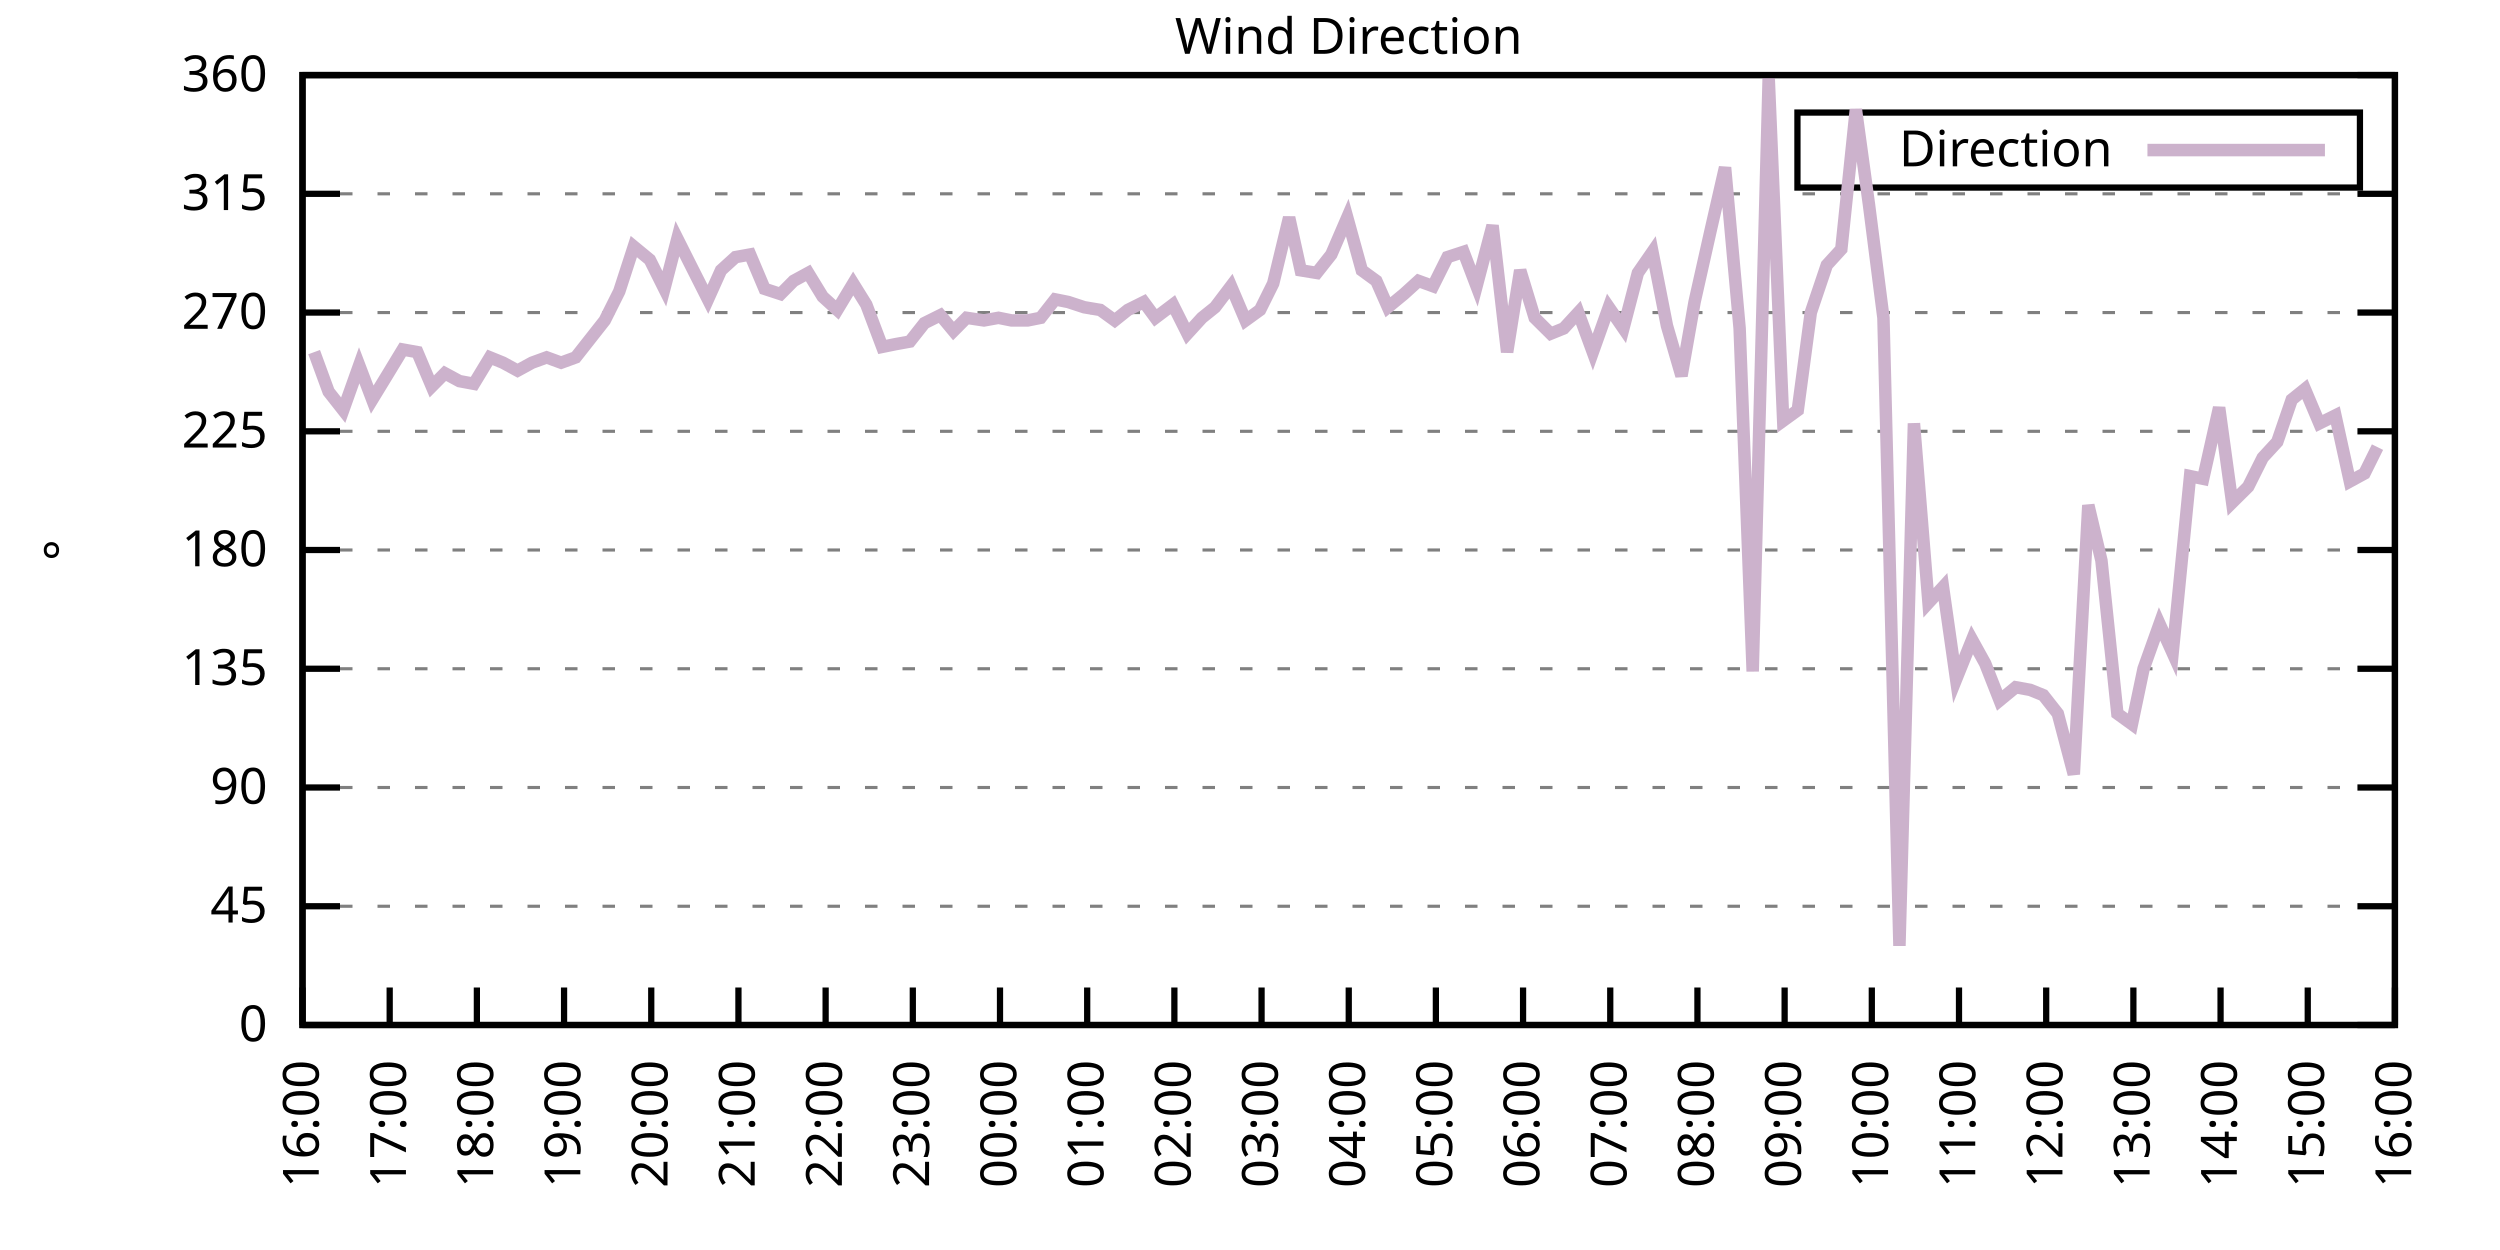
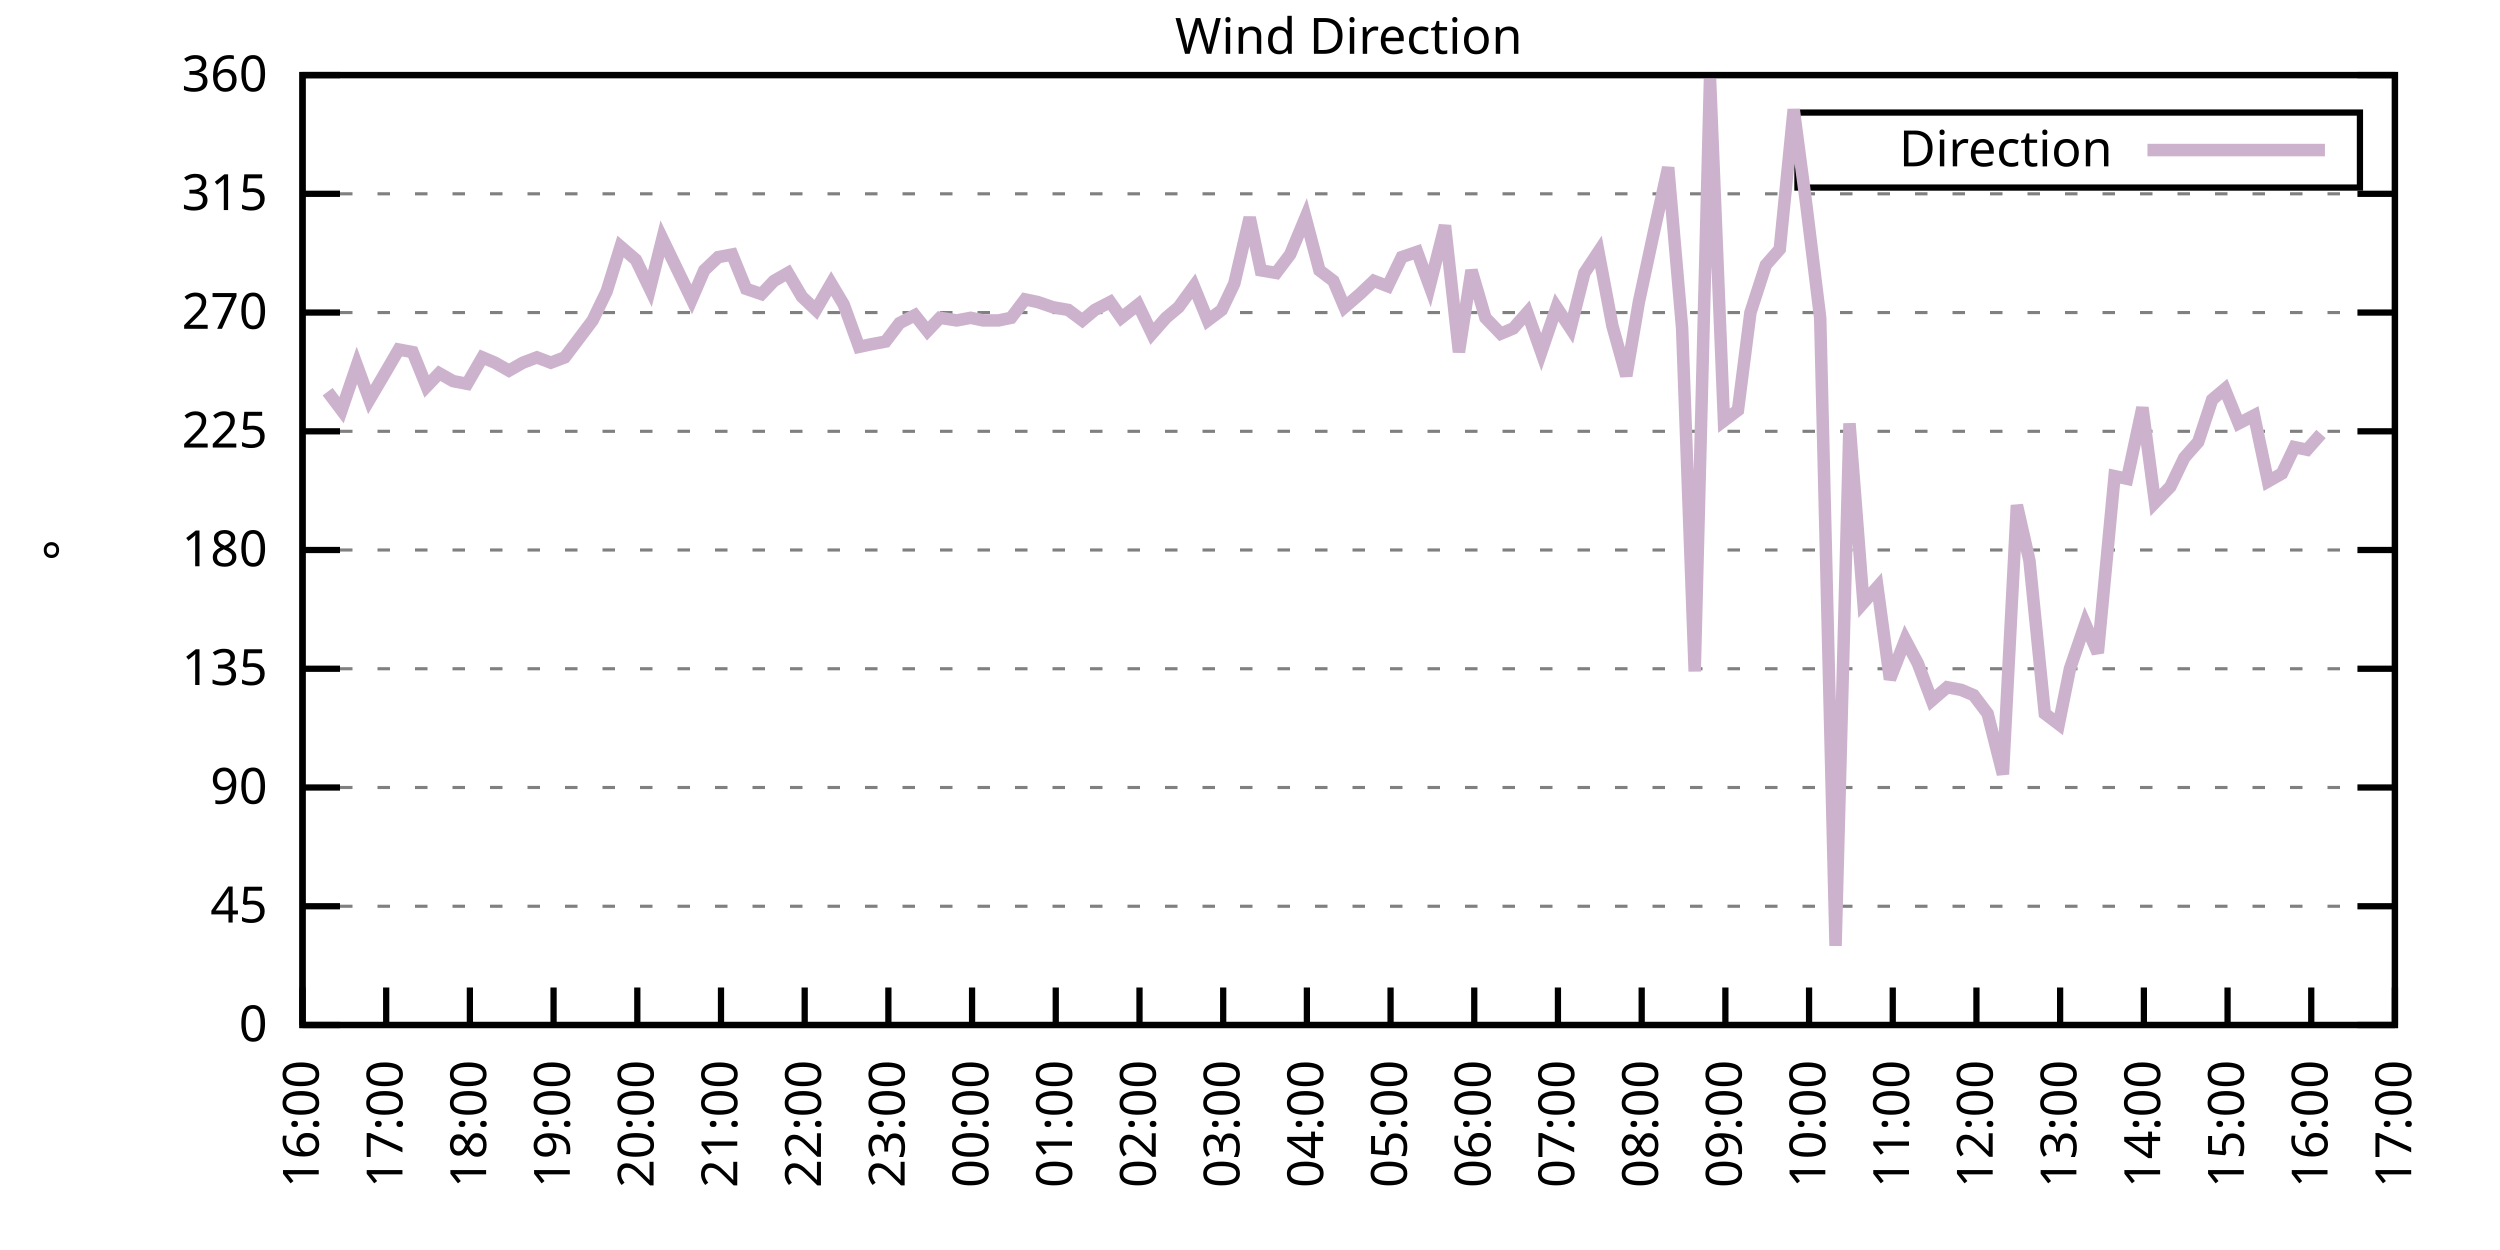
<svg xmlns="http://www.w3.org/2000/svg" xmlns:xlink="http://www.w3.org/1999/xlink" width="400" height="200" viewBox="0 0 400 200">
  <g id="gnuplot_canvas">
    <rect x="0" y="0" width="400" height="200" fill="none" />
    <defs>
      <circle id="gpDot" r="0.5" stroke-width="0.5" stroke="currentColor" />
      <path id="gpPt0" stroke-width="0.333" stroke="currentColor" d="M-1,0 h2 M0,-1 v2" />
      <path id="gpPt1" stroke-width="0.333" stroke="currentColor" d="M-1,-1 L1,1 M1,-1 L-1,1" />
      <path id="gpPt2" stroke-width="0.333" stroke="currentColor" d="M-1,0 L1,0 M0,-1 L0,1 M-1,-1 L1,1 M-1,1 L1,-1" />
      <rect id="gpPt3" stroke-width="0.333" stroke="currentColor" x="-1" y="-1" width="2" height="2" />
      <rect id="gpPt4" stroke-width="0.333" stroke="currentColor" fill="currentColor" x="-1" y="-1" width="2" height="2" />
      <circle id="gpPt5" stroke-width="0.333" stroke="currentColor" cx="0" cy="0" r="1" />
      <use xlink:href="#gpPt5" id="gpPt6" fill="currentColor" stroke="none" />
      <path id="gpPt7" stroke-width="0.333" stroke="currentColor" d="M0,-1.33 L-1.33,0.67 L1.33,0.67 z" />
      <use xlink:href="#gpPt7" id="gpPt8" fill="currentColor" stroke="none" />
      <use xlink:href="#gpPt7" id="gpPt9" stroke="currentColor" transform="rotate(180)" />
      <use xlink:href="#gpPt9" id="gpPt10" fill="currentColor" stroke="none" />
      <use xlink:href="#gpPt3" id="gpPt11" stroke="currentColor" transform="rotate(45)" />
      <use xlink:href="#gpPt11" id="gpPt12" fill="currentColor" stroke="none" />
      <path id="gpPt13" stroke-width="0.333" stroke="currentColor" d="M0,1.330 L1.265,0.411 L0.782,-1.067 L-0.782,-1.076 L-1.265,0.411 z" />
      <use xlink:href="#gpPt13" id="gpPt14" fill="currentColor" stroke="none" />
      <filter id="textbox" filterUnits="objectBoundingBox" x="0" y="0" height="1" width="1">
        <feFlood flood-color="white" flood-opacity="1" result="bgnd" />
        <feComposite in="SourceGraphic" in2="bgnd" operator="atop" />
      </filter>
      <filter id="greybox" filterUnits="objectBoundingBox" x="0" y="0" height="1" width="1">
        <feFlood flood-color="lightgrey" flood-opacity="1" result="grey" />
        <feComposite in="SourceGraphic" in2="grey" operator="atop" />
      </filter>
    </defs>
    <g fill="none" color="white" stroke="currentColor" stroke-width="1.00" stroke-linecap="butt" stroke-linejoin="miter">
</g>
    <g fill="none" color="black" stroke="currentColor" stroke-width="1.00" stroke-linecap="butt" stroke-linejoin="miter">
      <g stroke="none" shape-rendering="crispEdges">
        <polygon fill="rgb(255, 255, 255)" points="48.40,164.00 383.18,164.00 383.18,12.02 48.40,12.02 " />
      </g>
    </g>
    <g fill="none" color="black" stroke="currentColor" stroke-width="1.00" stroke-linecap="butt" stroke-linejoin="miter">
</g>
    <g fill="none" color="black" stroke="black" stroke-width="0.50" stroke-linecap="butt" stroke-linejoin="miter">
</g>
    <g fill="none" color="gray" stroke="currentColor" stroke-width="0.50" stroke-linecap="butt" stroke-linejoin="miter">
      <path stroke="gray" stroke-dasharray="2,4" class="gridline" d="M48.40,164.00 L383.19,164.00  " />
    </g>
    <g fill="none" color="gray" stroke="gray" stroke-width="1.00" stroke-linecap="butt" stroke-linejoin="miter">
</g>
    <g fill="none" color="black" stroke="currentColor" stroke-width="1.00" stroke-linecap="butt" stroke-linejoin="miter">
      <path stroke="black" d="M48.40,164.00 L54.40,164.00 M383.19,164.00 L377.19,164.00  " />
      <g transform="translate(42.80,166.60)" stroke="none" fill="black" font-family="Sans" font-size="8.00" text-anchor="end">
        <text>
          <tspan font-family="Sans"> 0</tspan>
        </text>
      </g>
    </g>
    <g fill="none" color="black" stroke="currentColor" stroke-width="1.00" stroke-linecap="butt" stroke-linejoin="miter">
</g>
    <g fill="none" color="black" stroke="black" stroke-width="0.50" stroke-linecap="butt" stroke-linejoin="miter">
</g>
    <g fill="none" color="gray" stroke="currentColor" stroke-width="0.50" stroke-linecap="butt" stroke-linejoin="miter">
      <path stroke="gray" stroke-dasharray="2,4" class="gridline" d="M48.40,145.00 L383.19,145.00  " />
    </g>
    <g fill="none" color="gray" stroke="gray" stroke-width="1.00" stroke-linecap="butt" stroke-linejoin="miter">
</g>
    <g fill="none" color="black" stroke="currentColor" stroke-width="1.00" stroke-linecap="butt" stroke-linejoin="miter">
      <path stroke="black" d="M48.40,145.00 L54.40,145.00 M383.19,145.00 L377.19,145.00  " />
      <g transform="translate(42.80,147.60)" stroke="none" fill="black" font-family="Sans" font-size="8.00" text-anchor="end">
        <text>
          <tspan font-family="Sans"> 45</tspan>
        </text>
      </g>
    </g>
    <g fill="none" color="black" stroke="currentColor" stroke-width="1.00" stroke-linecap="butt" stroke-linejoin="miter">
</g>
    <g fill="none" color="black" stroke="black" stroke-width="0.50" stroke-linecap="butt" stroke-linejoin="miter">
</g>
    <g fill="none" color="gray" stroke="currentColor" stroke-width="0.50" stroke-linecap="butt" stroke-linejoin="miter">
      <path stroke="gray" stroke-dasharray="2,4" class="gridline" d="M48.40,126.00 L383.19,126.00  " />
    </g>
    <g fill="none" color="gray" stroke="gray" stroke-width="1.00" stroke-linecap="butt" stroke-linejoin="miter">
</g>
    <g fill="none" color="black" stroke="currentColor" stroke-width="1.00" stroke-linecap="butt" stroke-linejoin="miter">
      <path stroke="black" d="M48.40,126.00 L54.40,126.00 M383.19,126.00 L377.19,126.00  " />
      <g transform="translate(42.80,128.60)" stroke="none" fill="black" font-family="Sans" font-size="8.00" text-anchor="end">
        <text>
          <tspan font-family="Sans"> 90</tspan>
        </text>
      </g>
    </g>
    <g fill="none" color="black" stroke="currentColor" stroke-width="1.00" stroke-linecap="butt" stroke-linejoin="miter">
</g>
    <g fill="none" color="black" stroke="black" stroke-width="0.50" stroke-linecap="butt" stroke-linejoin="miter">
</g>
    <g fill="none" color="gray" stroke="currentColor" stroke-width="0.50" stroke-linecap="butt" stroke-linejoin="miter">
      <path stroke="gray" stroke-dasharray="2,4" class="gridline" d="M48.40,107.00 L383.19,107.00  " />
    </g>
    <g fill="none" color="gray" stroke="gray" stroke-width="1.00" stroke-linecap="butt" stroke-linejoin="miter">
</g>
    <g fill="none" color="black" stroke="currentColor" stroke-width="1.00" stroke-linecap="butt" stroke-linejoin="miter">
      <path stroke="black" d="M48.40,107.00 L54.40,107.00 M383.19,107.00 L377.19,107.00  " />
      <g transform="translate(42.80,109.60)" stroke="none" fill="black" font-family="Sans" font-size="8.00" text-anchor="end">
        <text>
          <tspan font-family="Sans"> 135</tspan>
        </text>
      </g>
    </g>
    <g fill="none" color="black" stroke="currentColor" stroke-width="1.00" stroke-linecap="butt" stroke-linejoin="miter">
</g>
    <g fill="none" color="black" stroke="black" stroke-width="0.50" stroke-linecap="butt" stroke-linejoin="miter">
</g>
    <g fill="none" color="gray" stroke="currentColor" stroke-width="0.50" stroke-linecap="butt" stroke-linejoin="miter">
      <path stroke="gray" stroke-dasharray="2,4" class="gridline" d="M48.40,88.00 L383.19,88.00  " />
    </g>
    <g fill="none" color="gray" stroke="gray" stroke-width="1.00" stroke-linecap="butt" stroke-linejoin="miter">
</g>
    <g fill="none" color="black" stroke="currentColor" stroke-width="1.00" stroke-linecap="butt" stroke-linejoin="miter">
      <path stroke="black" d="M48.40,88.00 L54.40,88.00 M383.19,88.00 L377.19,88.00  " />
      <g transform="translate(42.80,90.60)" stroke="none" fill="black" font-family="Sans" font-size="8.00" text-anchor="end">
        <text>
          <tspan font-family="Sans"> 180</tspan>
        </text>
      </g>
    </g>
    <g fill="none" color="black" stroke="currentColor" stroke-width="1.00" stroke-linecap="butt" stroke-linejoin="miter">
</g>
    <g fill="none" color="black" stroke="black" stroke-width="0.50" stroke-linecap="butt" stroke-linejoin="miter">
</g>
    <g fill="none" color="gray" stroke="currentColor" stroke-width="0.50" stroke-linecap="butt" stroke-linejoin="miter">
      <path stroke="gray" stroke-dasharray="2,4" class="gridline" d="M48.40,69.01 L383.19,69.01  " />
    </g>
    <g fill="none" color="gray" stroke="gray" stroke-width="1.00" stroke-linecap="butt" stroke-linejoin="miter">
</g>
    <g fill="none" color="black" stroke="currentColor" stroke-width="1.00" stroke-linecap="butt" stroke-linejoin="miter">
      <path stroke="black" d="M48.40,69.01 L54.40,69.01 M383.19,69.01 L377.19,69.01  " />
      <g transform="translate(42.80,71.61)" stroke="none" fill="black" font-family="Sans" font-size="8.00" text-anchor="end">
        <text>
          <tspan font-family="Sans"> 225</tspan>
        </text>
      </g>
    </g>
    <g fill="none" color="black" stroke="currentColor" stroke-width="1.00" stroke-linecap="butt" stroke-linejoin="miter">
</g>
    <g fill="none" color="black" stroke="black" stroke-width="0.50" stroke-linecap="butt" stroke-linejoin="miter">
</g>
    <g fill="none" color="gray" stroke="currentColor" stroke-width="0.50" stroke-linecap="butt" stroke-linejoin="miter">
      <path stroke="gray" stroke-dasharray="2,4" class="gridline" d="M48.40,50.01 L383.19,50.01  " />
    </g>
    <g fill="none" color="gray" stroke="gray" stroke-width="1.00" stroke-linecap="butt" stroke-linejoin="miter">
</g>
    <g fill="none" color="black" stroke="currentColor" stroke-width="1.00" stroke-linecap="butt" stroke-linejoin="miter">
      <path stroke="black" d="M48.40,50.01 L54.40,50.01 M383.19,50.01 L377.19,50.01  " />
      <g transform="translate(42.80,52.61)" stroke="none" fill="black" font-family="Sans" font-size="8.00" text-anchor="end">
        <text>
          <tspan font-family="Sans"> 270</tspan>
        </text>
      </g>
    </g>
    <g fill="none" color="black" stroke="currentColor" stroke-width="1.00" stroke-linecap="butt" stroke-linejoin="miter">
</g>
    <g fill="none" color="black" stroke="black" stroke-width="0.50" stroke-linecap="butt" stroke-linejoin="miter">
</g>
    <g fill="none" color="gray" stroke="currentColor" stroke-width="0.50" stroke-linecap="butt" stroke-linejoin="miter">
      <path stroke="gray" stroke-dasharray="2,4" class="gridline" d="M48.40,31.01 L383.19,31.01  " />
    </g>
    <g fill="none" color="gray" stroke="gray" stroke-width="1.00" stroke-linecap="butt" stroke-linejoin="miter">
</g>
    <g fill="none" color="black" stroke="currentColor" stroke-width="1.00" stroke-linecap="butt" stroke-linejoin="miter">
      <path stroke="black" d="M48.40,31.01 L54.40,31.01 M383.19,31.01 L377.19,31.01  " />
      <g transform="translate(42.80,33.61)" stroke="none" fill="black" font-family="Sans" font-size="8.00" text-anchor="end">
        <text>
          <tspan font-family="Sans"> 315</tspan>
        </text>
      </g>
    </g>
    <g fill="none" color="black" stroke="currentColor" stroke-width="1.00" stroke-linecap="butt" stroke-linejoin="miter">
</g>
    <g fill="none" color="black" stroke="black" stroke-width="0.50" stroke-linecap="butt" stroke-linejoin="miter">
</g>
    <g fill="none" color="gray" stroke="currentColor" stroke-width="0.50" stroke-linecap="butt" stroke-linejoin="miter">
      <path stroke="gray" stroke-dasharray="2,4" class="gridline" d="M48.40,12.01 L383.19,12.01  " />
    </g>
    <g fill="none" color="gray" stroke="gray" stroke-width="1.00" stroke-linecap="butt" stroke-linejoin="miter">
</g>
    <g fill="none" color="black" stroke="currentColor" stroke-width="1.00" stroke-linecap="butt" stroke-linejoin="miter">
      <path stroke="black" d="M48.40,12.01 L54.40,12.01 M383.19,12.01 L377.19,12.01  " />
      <g transform="translate(42.80,14.61)" stroke="none" fill="black" font-family="Sans" font-size="8.00" text-anchor="end">
        <text>
          <tspan font-family="Sans"> 360</tspan>
        </text>
      </g>
    </g>
    <g fill="none" color="black" stroke="currentColor" stroke-width="1.00" stroke-linecap="butt" stroke-linejoin="miter">
      <path stroke="black" d="M48.40,164.00 L48.40,158.00  " />
      <g transform="translate(51.00,169.60) rotate(270.00)" stroke="none" fill="black" font-family="Sans" font-size="8.00" text-anchor="end">
        <text>
          <tspan font-family="Sans">16:00</tspan>
        </text>
      </g>
    </g>
    <g fill="none" color="black" stroke="currentColor" stroke-width="1.00" stroke-linecap="butt" stroke-linejoin="miter">
-       <path stroke="black" d="M62.35,164.00 L62.35,158.00  " />
-       <g transform="translate(64.95,169.60) rotate(270.00)" stroke="none" fill="black" font-family="Sans" font-size="8.00" text-anchor="end">
+       <path stroke="black" d="M61.79,164.00 L61.79,158.00  " />
+       <g transform="translate(64.39,169.60) rotate(270.00)" stroke="none" fill="black" font-family="Sans" font-size="8.00" text-anchor="end">
        <text>
          <tspan font-family="Sans">17:00</tspan>
        </text>
      </g>
    </g>
    <g fill="none" color="black" stroke="currentColor" stroke-width="1.00" stroke-linecap="butt" stroke-linejoin="miter">
-       <path stroke="black" d="M76.30,164.00 L76.30,158.00  " />
-       <g transform="translate(78.90,169.60) rotate(270.00)" stroke="none" fill="black" font-family="Sans" font-size="8.00" text-anchor="end">
+       <path stroke="black" d="M75.18,164.00 L75.18,158.00  " />
+       <g transform="translate(77.78,169.60) rotate(270.00)" stroke="none" fill="black" font-family="Sans" font-size="8.00" text-anchor="end">
        <text>
          <tspan font-family="Sans">18:00</tspan>
        </text>
      </g>
    </g>
    <g fill="none" color="black" stroke="currentColor" stroke-width="1.00" stroke-linecap="butt" stroke-linejoin="miter">
-       <path stroke="black" d="M90.25,164.00 L90.25,158.00  " />
-       <g transform="translate(92.85,169.60) rotate(270.00)" stroke="none" fill="black" font-family="Sans" font-size="8.00" text-anchor="end">
+       <path stroke="black" d="M88.57,164.00 L88.57,158.00  " />
+       <g transform="translate(91.17,169.60) rotate(270.00)" stroke="none" fill="black" font-family="Sans" font-size="8.00" text-anchor="end">
        <text>
          <tspan font-family="Sans">19:00</tspan>
        </text>
      </g>
    </g>
    <g fill="none" color="black" stroke="currentColor" stroke-width="1.00" stroke-linecap="butt" stroke-linejoin="miter">
-       <path stroke="black" d="M104.20,164.00 L104.20,158.00  " />
-       <g transform="translate(106.80,169.60) rotate(270.00)" stroke="none" fill="black" font-family="Sans" font-size="8.00" text-anchor="end">
+       <path stroke="black" d="M101.97,164.00 L101.97,158.00  " />
+       <g transform="translate(104.57,169.60) rotate(270.00)" stroke="none" fill="black" font-family="Sans" font-size="8.00" text-anchor="end">
        <text>
          <tspan font-family="Sans">20:00</tspan>
        </text>
      </g>
    </g>
    <g fill="none" color="black" stroke="currentColor" stroke-width="1.00" stroke-linecap="butt" stroke-linejoin="miter">
-       <path stroke="black" d="M118.15,164.00 L118.15,158.00  " />
-       <g transform="translate(120.75,169.60) rotate(270.00)" stroke="none" fill="black" font-family="Sans" font-size="8.00" text-anchor="end">
+       <path stroke="black" d="M115.36,164.00 L115.36,158.00  " />
+       <g transform="translate(117.96,169.60) rotate(270.00)" stroke="none" fill="black" font-family="Sans" font-size="8.00" text-anchor="end">
        <text>
          <tspan font-family="Sans">21:00</tspan>
        </text>
      </g>
    </g>
    <g fill="none" color="black" stroke="currentColor" stroke-width="1.00" stroke-linecap="butt" stroke-linejoin="miter">
-       <path stroke="black" d="M132.10,164.00 L132.10,158.00  " />
-       <g transform="translate(134.70,169.60) rotate(270.00)" stroke="none" fill="black" font-family="Sans" font-size="8.00" text-anchor="end">
+       <path stroke="black" d="M128.75,164.00 L128.75,158.00  " />
+       <g transform="translate(131.35,169.60) rotate(270.00)" stroke="none" fill="black" font-family="Sans" font-size="8.00" text-anchor="end">
        <text>
          <tspan font-family="Sans">22:00</tspan>
        </text>
      </g>
    </g>
    <g fill="none" color="black" stroke="currentColor" stroke-width="1.00" stroke-linecap="butt" stroke-linejoin="miter">
-       <path stroke="black" d="M146.05,164.00 L146.05,158.00  " />
-       <g transform="translate(148.65,169.60) rotate(270.00)" stroke="none" fill="black" font-family="Sans" font-size="8.00" text-anchor="end">
+       <path stroke="black" d="M142.14,164.00 L142.14,158.00  " />
+       <g transform="translate(144.74,169.60) rotate(270.00)" stroke="none" fill="black" font-family="Sans" font-size="8.00" text-anchor="end">
        <text>
          <tspan font-family="Sans">23:00</tspan>
        </text>
      </g>
    </g>
    <g fill="none" color="black" stroke="currentColor" stroke-width="1.00" stroke-linecap="butt" stroke-linejoin="miter">
-       <path stroke="black" d="M160.00,164.00 L160.00,158.00  " />
-       <g transform="translate(162.60,169.60) rotate(270.00)" stroke="none" fill="black" font-family="Sans" font-size="8.00" text-anchor="end">
+       <path stroke="black" d="M155.53,164.00 L155.53,158.00  " />
+       <g transform="translate(158.13,169.60) rotate(270.00)" stroke="none" fill="black" font-family="Sans" font-size="8.00" text-anchor="end">
        <text>
          <tspan font-family="Sans">00:00</tspan>
        </text>
      </g>
    </g>
    <g fill="none" color="black" stroke="currentColor" stroke-width="1.00" stroke-linecap="butt" stroke-linejoin="miter">
-       <path stroke="black" d="M173.95,164.00 L173.95,158.00  " />
-       <g transform="translate(176.55,169.60) rotate(270.00)" stroke="none" fill="black" font-family="Sans" font-size="8.00" text-anchor="end">
+       <path stroke="black" d="M168.92,164.00 L168.92,158.00  " />
+       <g transform="translate(171.52,169.60) rotate(270.00)" stroke="none" fill="black" font-family="Sans" font-size="8.00" text-anchor="end">
        <text>
          <tspan font-family="Sans">01:00</tspan>
        </text>
      </g>
    </g>
    <g fill="none" color="black" stroke="currentColor" stroke-width="1.00" stroke-linecap="butt" stroke-linejoin="miter">
-       <path stroke="black" d="M187.90,164.00 L187.90,158.00  " />
-       <g transform="translate(190.50,169.60) rotate(270.00)" stroke="none" fill="black" font-family="Sans" font-size="8.00" text-anchor="end">
+       <path stroke="black" d="M182.32,164.00 L182.32,158.00  " />
+       <g transform="translate(184.92,169.60) rotate(270.00)" stroke="none" fill="black" font-family="Sans" font-size="8.00" text-anchor="end">
        <text>
          <tspan font-family="Sans">02:00</tspan>
        </text>
      </g>
    </g>
    <g fill="none" color="black" stroke="currentColor" stroke-width="1.00" stroke-linecap="butt" stroke-linejoin="miter">
-       <path stroke="black" d="M201.85,164.00 L201.85,158.00  " />
-       <g transform="translate(204.45,169.60) rotate(270.00)" stroke="none" fill="black" font-family="Sans" font-size="8.00" text-anchor="end">
+       <path stroke="black" d="M195.71,164.00 L195.71,158.00  " />
+       <g transform="translate(198.31,169.60) rotate(270.00)" stroke="none" fill="black" font-family="Sans" font-size="8.00" text-anchor="end">
        <text>
          <tspan font-family="Sans">03:00</tspan>
        </text>
      </g>
    </g>
    <g fill="none" color="black" stroke="currentColor" stroke-width="1.00" stroke-linecap="butt" stroke-linejoin="miter">
-       <path stroke="black" d="M215.80,164.00 L215.80,158.00  " />
-       <g transform="translate(218.40,169.60) rotate(270.00)" stroke="none" fill="black" font-family="Sans" font-size="8.00" text-anchor="end">
+       <path stroke="black" d="M209.10,164.00 L209.10,158.00  " />
+       <g transform="translate(211.70,169.60) rotate(270.00)" stroke="none" fill="black" font-family="Sans" font-size="8.00" text-anchor="end">
        <text>
          <tspan font-family="Sans">04:00</tspan>
        </text>
      </g>
    </g>
    <g fill="none" color="black" stroke="currentColor" stroke-width="1.00" stroke-linecap="butt" stroke-linejoin="miter">
-       <path stroke="black" d="M229.74,164.00 L229.74,158.00  " />
-       <g transform="translate(232.34,169.60) rotate(270.00)" stroke="none" fill="black" font-family="Sans" font-size="8.00" text-anchor="end">
+       <path stroke="black" d="M222.49,164.00 L222.49,158.00  " />
+       <g transform="translate(225.09,169.60) rotate(270.00)" stroke="none" fill="black" font-family="Sans" font-size="8.00" text-anchor="end">
        <text>
          <tspan font-family="Sans">05:00</tspan>
        </text>
      </g>
    </g>
    <g fill="none" color="black" stroke="currentColor" stroke-width="1.00" stroke-linecap="butt" stroke-linejoin="miter">
-       <path stroke="black" d="M243.69,164.00 L243.69,158.00  " />
-       <g transform="translate(246.29,169.60) rotate(270.00)" stroke="none" fill="black" font-family="Sans" font-size="8.00" text-anchor="end">
+       <path stroke="black" d="M235.88,164.00 L235.88,158.00  " />
+       <g transform="translate(238.48,169.60) rotate(270.00)" stroke="none" fill="black" font-family="Sans" font-size="8.00" text-anchor="end">
        <text>
          <tspan font-family="Sans">06:00</tspan>
        </text>
      </g>
    </g>
    <g fill="none" color="black" stroke="currentColor" stroke-width="1.00" stroke-linecap="butt" stroke-linejoin="miter">
-       <path stroke="black" d="M257.64,164.00 L257.64,158.00  " />
-       <g transform="translate(260.24,169.60) rotate(270.00)" stroke="none" fill="black" font-family="Sans" font-size="8.00" text-anchor="end">
+       <path stroke="black" d="M249.27,164.00 L249.27,158.00  " />
+       <g transform="translate(251.87,169.60) rotate(270.00)" stroke="none" fill="black" font-family="Sans" font-size="8.00" text-anchor="end">
        <text>
          <tspan font-family="Sans">07:00</tspan>
        </text>
      </g>
    </g>
    <g fill="none" color="black" stroke="currentColor" stroke-width="1.00" stroke-linecap="butt" stroke-linejoin="miter">
-       <path stroke="black" d="M271.59,164.00 L271.59,158.00  " />
-       <g transform="translate(274.19,169.60) rotate(270.00)" stroke="none" fill="black" font-family="Sans" font-size="8.00" text-anchor="end">
+       <path stroke="black" d="M262.67,164.00 L262.67,158.00  " />
+       <g transform="translate(265.27,169.60) rotate(270.00)" stroke="none" fill="black" font-family="Sans" font-size="8.00" text-anchor="end">
        <text>
          <tspan font-family="Sans">08:00</tspan>
        </text>
      </g>
    </g>
    <g fill="none" color="black" stroke="currentColor" stroke-width="1.00" stroke-linecap="butt" stroke-linejoin="miter">
-       <path stroke="black" d="M285.54,164.00 L285.54,158.00  " />
-       <g transform="translate(288.14,169.60) rotate(270.00)" stroke="none" fill="black" font-family="Sans" font-size="8.00" text-anchor="end">
+       <path stroke="black" d="M276.06,164.00 L276.06,158.00  " />
+       <g transform="translate(278.66,169.60) rotate(270.00)" stroke="none" fill="black" font-family="Sans" font-size="8.00" text-anchor="end">
        <text>
          <tspan font-family="Sans">09:00</tspan>
        </text>
      </g>
    </g>
    <g fill="none" color="black" stroke="currentColor" stroke-width="1.00" stroke-linecap="butt" stroke-linejoin="miter">
-       <path stroke="black" d="M299.49,164.00 L299.49,158.00  " />
-       <g transform="translate(302.09,169.60) rotate(270.00)" stroke="none" fill="black" font-family="Sans" font-size="8.00" text-anchor="end">
+       <path stroke="black" d="M289.45,164.00 L289.45,158.00  " />
+       <g transform="translate(292.05,169.60) rotate(270.00)" stroke="none" fill="black" font-family="Sans" font-size="8.00" text-anchor="end">
        <text>
          <tspan font-family="Sans">10:00</tspan>
        </text>
      </g>
    </g>
    <g fill="none" color="black" stroke="currentColor" stroke-width="1.00" stroke-linecap="butt" stroke-linejoin="miter">
-       <path stroke="black" d="M313.44,164.00 L313.44,158.00  " />
-       <g transform="translate(316.04,169.60) rotate(270.00)" stroke="none" fill="black" font-family="Sans" font-size="8.00" text-anchor="end">
+       <path stroke="black" d="M302.84,164.00 L302.84,158.00  " />
+       <g transform="translate(305.44,169.60) rotate(270.00)" stroke="none" fill="black" font-family="Sans" font-size="8.00" text-anchor="end">
        <text>
          <tspan font-family="Sans">11:00</tspan>
        </text>
      </g>
    </g>
    <g fill="none" color="black" stroke="currentColor" stroke-width="1.00" stroke-linecap="butt" stroke-linejoin="miter">
-       <path stroke="black" d="M327.39,164.00 L327.39,158.00  " />
-       <g transform="translate(329.99,169.60) rotate(270.00)" stroke="none" fill="black" font-family="Sans" font-size="8.00" text-anchor="end">
+       <path stroke="black" d="M316.23,164.00 L316.23,158.00  " />
+       <g transform="translate(318.83,169.60) rotate(270.00)" stroke="none" fill="black" font-family="Sans" font-size="8.00" text-anchor="end">
        <text>
          <tspan font-family="Sans">12:00</tspan>
        </text>
      </g>
    </g>
    <g fill="none" color="black" stroke="currentColor" stroke-width="1.00" stroke-linecap="butt" stroke-linejoin="miter">
-       <path stroke="black" d="M341.34,164.00 L341.34,158.00  " />
-       <g transform="translate(343.94,169.60) rotate(270.00)" stroke="none" fill="black" font-family="Sans" font-size="8.00" text-anchor="end">
+       <path stroke="black" d="M329.62,164.00 L329.62,158.00  " />
+       <g transform="translate(332.22,169.60) rotate(270.00)" stroke="none" fill="black" font-family="Sans" font-size="8.00" text-anchor="end">
        <text>
          <tspan font-family="Sans">13:00</tspan>
        </text>
      </g>
    </g>
    <g fill="none" color="black" stroke="currentColor" stroke-width="1.00" stroke-linecap="butt" stroke-linejoin="miter">
-       <path stroke="black" d="M355.29,164.00 L355.29,158.00  " />
-       <g transform="translate(357.89,169.60) rotate(270.00)" stroke="none" fill="black" font-family="Sans" font-size="8.00" text-anchor="end">
+       <path stroke="black" d="M343.02,164.00 L343.02,158.00  " />
+       <g transform="translate(345.62,169.60) rotate(270.00)" stroke="none" fill="black" font-family="Sans" font-size="8.00" text-anchor="end">
        <text>
          <tspan font-family="Sans">14:00</tspan>
        </text>
      </g>
    </g>
    <g fill="none" color="black" stroke="currentColor" stroke-width="1.00" stroke-linecap="butt" stroke-linejoin="miter">
-       <path stroke="black" d="M369.24,164.00 L369.24,158.00  " />
-       <g transform="translate(371.84,169.60) rotate(270.00)" stroke="none" fill="black" font-family="Sans" font-size="8.00" text-anchor="end">
+       <path stroke="black" d="M356.41,164.00 L356.41,158.00  " />
+       <g transform="translate(359.01,169.60) rotate(270.00)" stroke="none" fill="black" font-family="Sans" font-size="8.00" text-anchor="end">
        <text>
          <tspan font-family="Sans">15:00</tspan>
+         </text>
+       </g>
+     </g>
+     <g fill="none" color="black" stroke="currentColor" stroke-width="1.00" stroke-linecap="butt" stroke-linejoin="miter">
+       <path stroke="black" d="M369.80,164.00 L369.80,158.00  " />
+       <g transform="translate(372.40,169.60) rotate(270.00)" stroke="none" fill="black" font-family="Sans" font-size="8.00" text-anchor="end">
+         <text>
+           <tspan font-family="Sans">16:00</tspan>
        </text>
      </g>
    </g>
    <g fill="none" color="black" stroke="currentColor" stroke-width="1.00" stroke-linecap="butt" stroke-linejoin="miter">
      <path stroke="black" d="M383.19,164.00 L383.19,158.00  " />
      <g transform="translate(385.79,169.60) rotate(270.00)" stroke="none" fill="black" font-family="Sans" font-size="8.00" text-anchor="end">
        <text>
-           <tspan font-family="Sans">16:00</tspan>
+           <tspan font-family="Sans">17:00</tspan>
        </text>
      </g>
    </g>
    <g fill="none" color="black" stroke="currentColor" stroke-width="1.00" stroke-linecap="butt" stroke-linejoin="miter">
</g>
    <g fill="none" color="black" stroke="currentColor" stroke-width="1.00" stroke-linecap="butt" stroke-linejoin="miter">
      <path stroke="black" d="M48.40,12.01 L48.40,164.00 L383.19,164.00 L383.19,12.01 L48.40,12.01 Z  " />
    </g>
    <g fill="none" color="black" stroke="currentColor" stroke-width="1.00" stroke-linecap="butt" stroke-linejoin="miter">
</g>
    <g fill="none" color="black" stroke="currentColor" stroke-width="1.00" stroke-linecap="butt" stroke-linejoin="miter">
      <path stroke="black" d="M287.59,30.01 L287.59,18.01 L377.59,18.01 L377.59,30.01 L287.59,30.01 Z  " />
    </g>
    <g id="Wind_direction_plot_1">
      <g fill="none" color="white" stroke="black" stroke-width="2.00" stroke-linecap="butt" stroke-linejoin="miter">
</g>
      <g fill="none" color="black" stroke="currentColor" stroke-width="2.00" stroke-linecap="butt" stroke-linejoin="miter">
        <g transform="translate(337.99,26.61)" stroke="none" fill="black" font-family="Sans" font-size="8.00" text-anchor="end">
          <text>
            <tspan font-family="Sans">Direction</tspan>
          </text>
        </g>
      </g>
      <g fill="none" color="black" stroke="currentColor" stroke-width="2.00" stroke-linecap="butt" stroke-linejoin="miter">
-         <path stroke="rgb(204, 178, 204)" d="M343.59,24.01 L371.99,24.01 M50.26,56.34 L52.58,62.67 L54.91,65.63 L57.47,58.45 L59.56,63.94 L61.88,60.14   L64.44,55.92 L66.77,56.34 L69.09,61.83 L71.18,59.72 L73.51,60.98 L75.83,61.41 L78.39,57.18 L80.48,58.03   L82.81,59.30 L85.13,58.03 L87.46,57.18 L89.78,58.03 L92.11,57.18 L94.43,54.23 L96.76,51.27 L99.08,46.63   L101.41,39.45 L103.97,41.56 L106.29,46.21 L108.38,38.19 L110.71,42.83 L113.27,47.90 L115.36,43.25 L117.68,41.14   L120.01,40.72 L122.33,46.21 L124.89,47.05 L126.98,44.94 L129.31,43.67 L131.63,47.47 L133.96,49.59 L136.51,45.36   L138.61,48.74 L141.16,55.50 L143.26,55.07 L145.58,54.65 L147.91,51.70 L150.46,50.43 L152.56,52.96 L154.65,50.85   L157.44,51.27 L159.76,50.85 L161.86,51.27 L164.41,51.27 L166.51,50.85 L168.83,47.90 L170.92,48.32 L173.48,49.16   L176.04,49.59 L178.36,51.27 L180.46,49.59 L183.01,48.32 L184.87,50.85 L187.66,48.74 L189.99,53.39 L192.31,50.85   L194.41,49.16 L196.96,45.79 L199.29,51.27 L201.61,49.59 L203.71,45.36 L206.26,34.81 L208.12,43.25 L210.68,43.67   L213.01,40.72 L215.56,34.81 L217.89,43.25 L220.21,44.94 L222.07,49.16 L224.63,47.05 L226.95,44.94 L229.28,45.79   L231.60,41.14 L234.16,40.30 L236.25,45.79 L238.81,36.08 L241.14,56.34 L243.23,43.25 L245.55,50.85 L248.11,53.39   L250.20,52.54 L252.53,50.01 L254.85,56.34 L257.41,49.16 L259.74,52.54 L262.06,43.67 L264.39,40.30 L266.71,52.12   L269.04,60.14 L271.13,48.32 L273.69,36.92 L276.01,26.79 L278.34,52.54 L280.43,107.43 L282.99,12.43 L285.31,67.32   L287.64,65.63 L289.73,50.01 L292.29,42.41 L294.61,39.87 L296.94,17.50 L299.03,32.70 L301.35,50.85 L303.91,151.33   L306.23,67.74 L308.56,96.45 L310.88,93.92 L312.98,108.69 L315.53,102.36 L317.63,106.16 L319.95,112.07 L322.51,109.96   L324.83,110.38 L326.93,111.23 L329.25,114.18 L331.81,123.89 L334.13,80.83 L336.23,89.69 L338.78,114.18 L341.11,115.87   L342.97,107.00 L345.53,99.83 L347.62,104.47 L350.41,76.18 L352.50,76.61 L355.06,65.21 L357.15,80.41 L359.71,77.87   L362.03,73.23 L364.36,70.70 L366.68,63.94 L368.78,62.25 L371.10,67.74 L373.66,66.47 L375.98,77.03 L378.31,75.76   L380.40,71.54  " />
+         <path stroke="rgb(204, 178, 204)" d="M343.59,24.01 L371.99,24.01 M52.42,62.67 L54.65,65.63 L57.10,58.45 L59.11,63.94 L61.35,60.14 L63.80,55.92   L66.03,56.34 L68.26,61.83 L70.27,59.72 L72.50,60.98 L74.74,61.41 L77.19,57.18 L79.20,58.03 L81.43,59.30   L83.66,58.03 L85.90,57.18 L88.13,58.03 L90.36,57.18 L92.59,54.23 L94.82,51.27 L97.06,46.63 L99.29,39.45   L101.74,41.56 L103.98,46.21 L105.98,38.19 L108.22,42.83 L110.67,47.90 L112.68,43.25 L114.91,41.14 L117.14,40.72   L119.38,46.21 L121.83,47.05 L123.84,44.94 L126.07,43.67 L128.30,47.47 L130.54,49.59 L132.99,45.36 L135.00,48.74   L137.45,55.50 L139.46,55.07 L141.69,54.65 L143.93,51.70 L146.38,50.43 L148.39,52.96 L150.40,50.85 L153.08,51.27   L155.31,50.85 L157.32,51.27 L159.77,51.27 L161.78,50.85 L164.01,47.90 L166.02,48.32 L168.48,49.16 L170.93,49.59   L173.17,51.27 L175.17,49.59 L177.63,48.32 L179.41,50.85 L182.09,48.74 L184.32,53.39 L186.56,50.85 L188.57,49.16   L191.02,45.79 L193.25,51.27 L195.48,49.59 L197.49,45.36 L199.95,34.81 L201.73,43.25 L204.19,43.67 L206.42,40.72   L208.88,34.81 L211.11,43.25 L213.34,44.94 L215.13,49.16 L217.58,47.05 L219.81,44.94 L222.04,45.79 L224.28,41.14   L226.73,40.30 L228.74,45.79 L231.20,36.08 L233.43,56.34 L235.44,43.25 L237.67,50.85 L240.12,53.39 L242.13,52.54   L244.36,50.01 L246.60,56.34 L249.05,49.16 L251.28,52.54 L253.51,43.67 L255.75,40.30 L257.98,52.12 L260.21,60.14   L262.22,48.32 L264.67,36.92 L266.91,26.79 L269.14,52.54 L271.15,107.43 L273.60,12.43 L275.83,67.32 L278.07,65.63   L280.07,50.01 L282.53,42.41 L284.76,39.87 L286.99,17.50 L289.00,32.70 L291.23,50.85 L293.69,151.33 L295.92,67.74   L298.15,96.45 L300.39,93.92 L302.39,108.69 L304.85,102.36 L306.86,106.16 L309.09,112.07 L311.54,109.96 L313.78,110.38   L315.79,111.23 L318.02,114.18 L320.47,123.89 L322.70,80.83 L324.71,89.69 L327.17,114.18 L329.40,115.87 L331.19,107.00   L333.64,99.83 L335.65,104.47 L338.33,76.18 L340.34,76.61 L342.79,65.21 L344.80,80.41 L347.26,77.87 L349.49,73.23   L351.72,70.70 L353.95,63.94 L355.96,62.25 L358.19,67.74 L360.65,66.47 L362.88,77.03 L365.11,75.76 L367.12,71.54   L369.13,71.96 L371.36,69.43  " />
      </g>
    </g>
    <g fill="none" color="black" stroke="currentColor" stroke-width="2.00" stroke-linecap="butt" stroke-linejoin="miter">
</g>
    <g fill="none" color="black" stroke="black" stroke-width="1.00" stroke-linecap="butt" stroke-linejoin="miter">
</g>
    <g fill="none" color="black" stroke="currentColor" stroke-width="1.00" stroke-linecap="butt" stroke-linejoin="miter">
      <path stroke="black" d="M48.40,12.01 L48.40,164.00 L383.19,164.00 L383.19,12.01 L48.40,12.01 Z  " />
      <g transform="translate(12.80,88.01) rotate(270.00)" stroke="none" fill="black" font-family="Sans" font-size="8.00" text-anchor="middle">
        <text>
          <tspan font-family="Sans">°</tspan>
        </text>
      </g>
    </g>
    <g fill="none" color="black" stroke="currentColor" stroke-width="1.00" stroke-linecap="butt" stroke-linejoin="miter">
</g>
    <g fill="none" color="black" stroke="currentColor" stroke-width="1.00" stroke-linecap="butt" stroke-linejoin="miter">
      <g transform="translate(215.79,8.61)" stroke="none" fill="black" font-family="Sans" font-size="8.00" text-anchor="middle">
        <text>
          <tspan font-family="Sans">Wind Direction</tspan>
        </text>
      </g>
    </g>
    <g fill="none" color="black" stroke="currentColor" stroke-width="1.00" stroke-linecap="butt" stroke-linejoin="miter">
</g>
  </g>
</svg>
